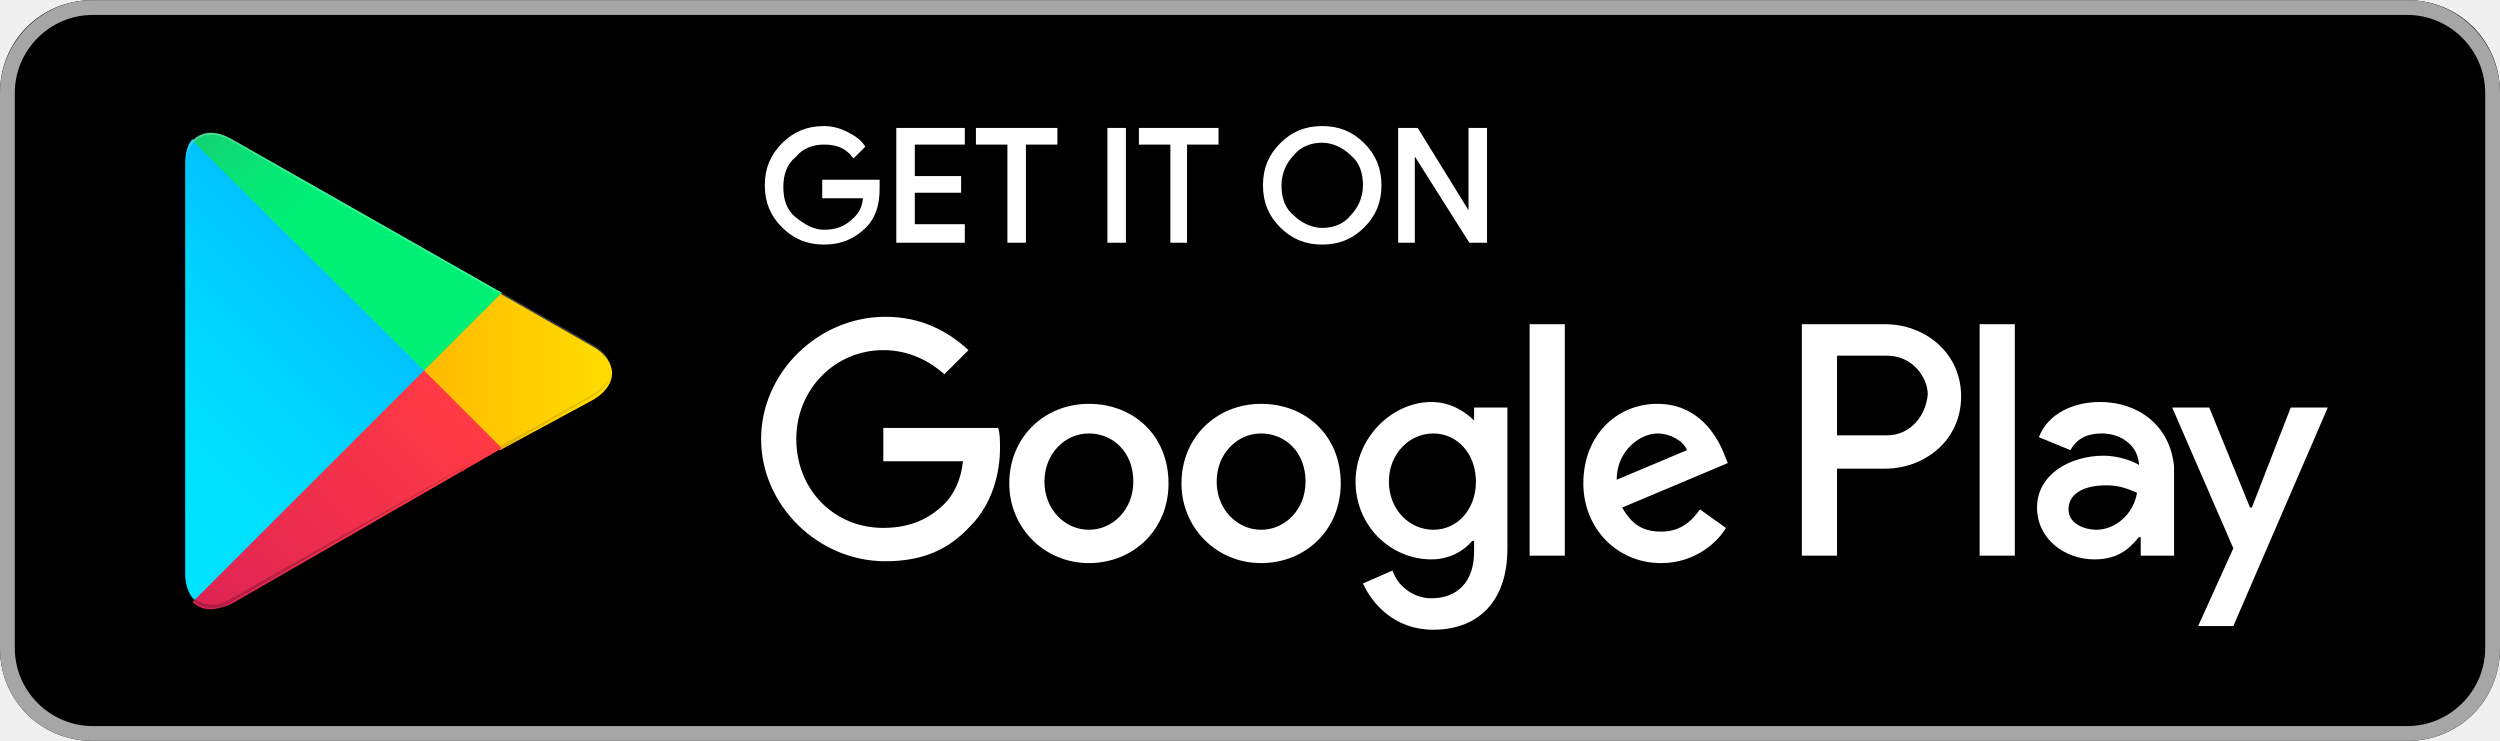
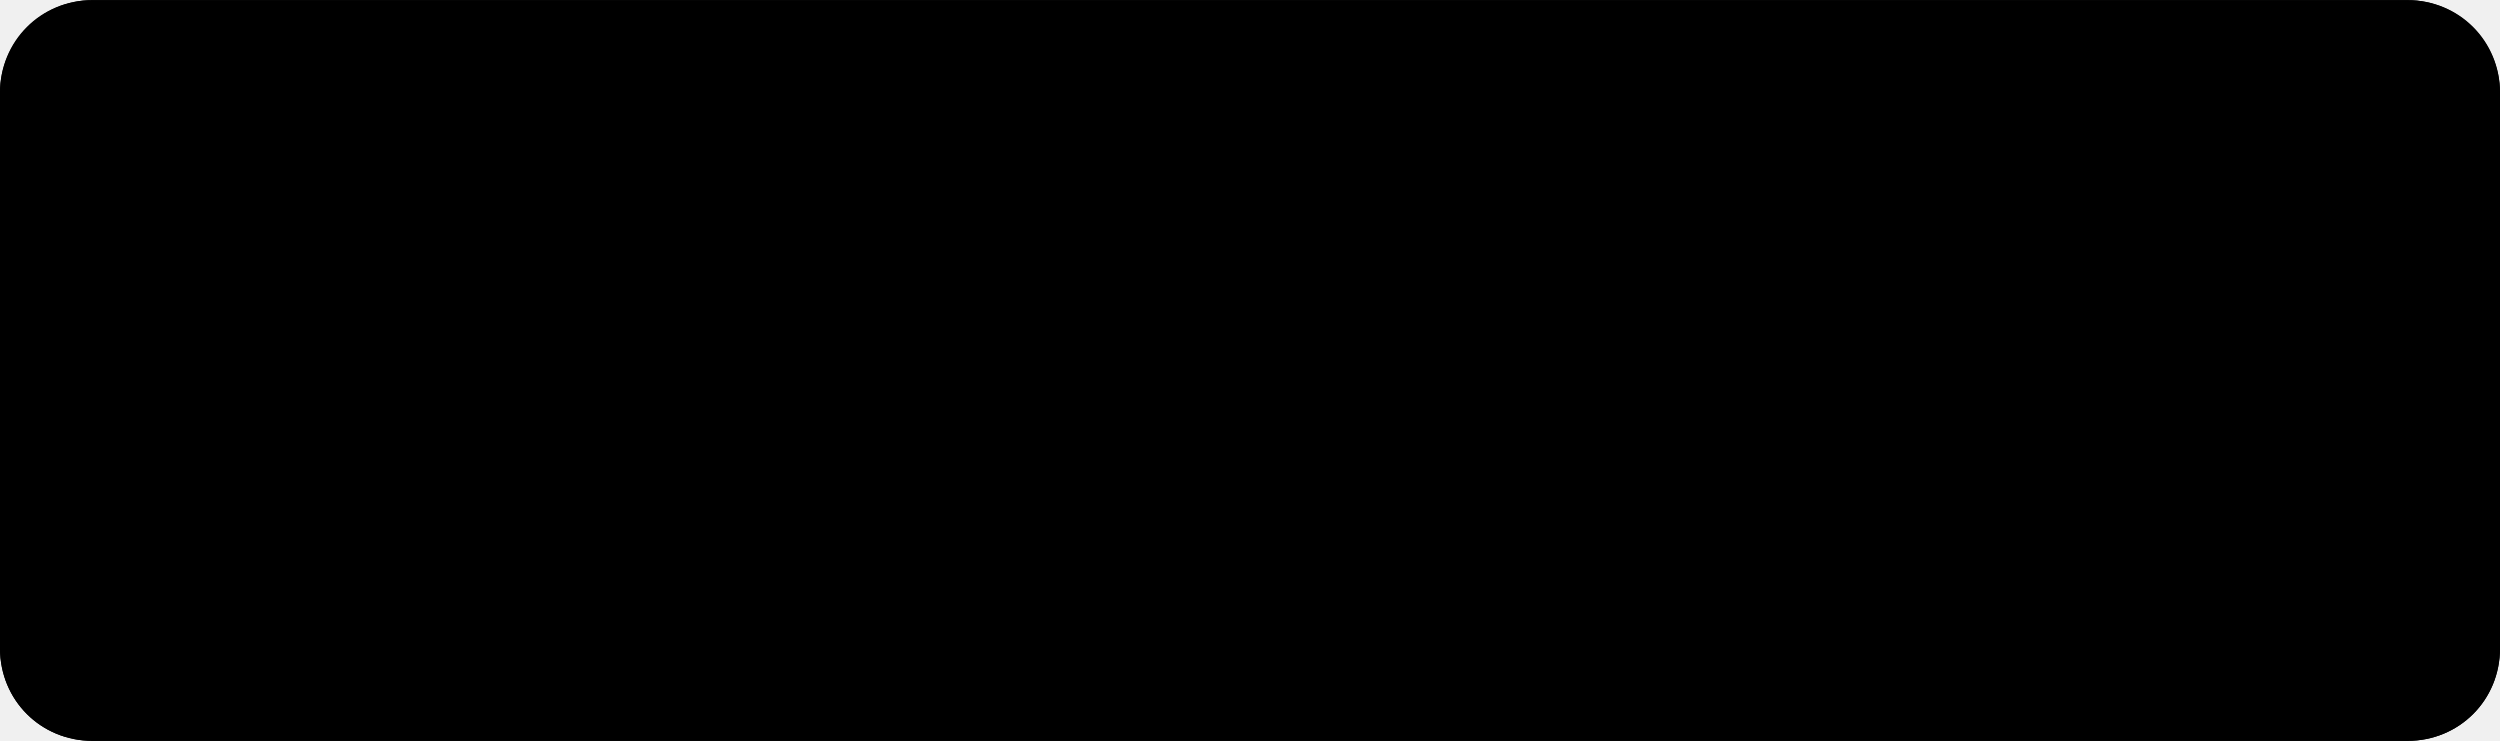
<svg xmlns="http://www.w3.org/2000/svg" id="Layer_1" viewBox="0 0 135 40" width="2500" height="741">
  <style>.st0{fill:#a6a6a6}.st1{stroke:#fff;stroke-width:.2;stroke-miterlimit:10}.st1,.st2{fill:#fff}.st3{fill:url(#SVGID_1_)}.st4{fill:url(#SVGID_2_)}.st5{fill:url(#SVGID_3_)}.st6{fill:url(#SVGID_4_)}.st7,.st8,.st9{opacity:.2;enable-background:new}.st8,.st9{opacity:.12}.st9{opacity:.25;fill:#fff}</style>
  <path d="M130 40H5c-2.8 0-5-2.2-5-5V5c0-2.8 2.2-5 5-5h125c2.8 0 5 2.2 5 5v30c0 2.8-2.2 5-5 5z" />
-   <path class="st0" d="M130 .8c2.3 0 4.2 1.9 4.2 4.2v30c0 2.3-1.9 4.2-4.2 4.2H5C2.7 39.2.8 37.3.8 35V5C.8 2.7 2.7.8 5 .8h125m0-.8H5C2.2 0 0 2.3 0 5v30c0 2.8 2.2 5 5 5h125c2.8 0 5-2.2 5-5V5c0-2.7-2.2-5-5-5z" />
-   <path class="st1" d="M47.4 10.2c0 .8-.2 1.5-.7 2-.6.6-1.3.9-2.2.9-.9 0-1.6-.3-2.2-.9-.6-.6-.9-1.3-.9-2.2 0-.9.3-1.6.9-2.2.6-.6 1.3-.9 2.2-.9.4 0 .8.1 1.2.3.4.2.7.4.9.7l-.5.5c-.4-.5-.9-.7-1.6-.7-.6 0-1.2.2-1.6.7-.5.4-.7 1-.7 1.7s.2 1.3.7 1.7c.5.4 1 .7 1.6.7.7 0 1.2-.2 1.7-.7.3-.3.5-.7.5-1.2h-2.2v-.8h2.9v.4zM52 7.7h-2.7v1.9h2.5v.7h-2.5v1.9H52v.8h-3.5V7H52v.7zM55.3 13h-.8V7.7h-1.7V7H57v.7h-1.7V13zM59.9 13V7h.8v6h-.8zM64.1 13h-.8V7.7h-1.7V7h4.1v.7H64V13zM73.6 12.2c-.6.6-1.3.9-2.2.9-.9 0-1.6-.3-2.2-.9-.6-.6-.9-1.3-.9-2.2s.3-1.6.9-2.2c.6-.6 1.3-.9 2.2-.9.9 0 1.6.3 2.2.9.6.6.9 1.3.9 2.2 0 .9-.3 1.6-.9 2.2zm-3.8-.5c.4.4 1 .7 1.6.7.6 0 1.2-.2 1.6-.7.4-.4.7-1 .7-1.7s-.2-1.3-.7-1.7c-.4-.4-1-.7-1.6-.7-.6 0-1.2.2-1.6.7-.4.4-.7 1-.7 1.7s.2 1.3.7 1.7zM75.6 13V7h.9l2.9 4.7V7h.8v6h-.8l-3.1-4.9V13h-.7z" />
-   <path class="st2" d="M68.1 21.8c-2.4 0-4.3 1.8-4.3 4.3 0 2.4 1.9 4.3 4.3 4.3s4.3-1.8 4.3-4.3c0-2.6-1.9-4.3-4.3-4.3zm0 6.8c-1.3 0-2.4-1.1-2.4-2.6s1.1-2.6 2.4-2.6c1.3 0 2.4 1 2.4 2.6 0 1.5-1.1 2.6-2.4 2.6zm-9.3-6.8c-2.4 0-4.3 1.8-4.3 4.3 0 2.4 1.9 4.3 4.3 4.3s4.3-1.8 4.3-4.3c0-2.6-1.9-4.3-4.3-4.3zm0 6.8c-1.3 0-2.4-1.1-2.4-2.6s1.1-2.6 2.4-2.6c1.3 0 2.4 1 2.4 2.6 0 1.5-1.1 2.6-2.4 2.6zm-11.1-5.5v1.8H52c-.1 1-.5 1.8-1 2.3-.6.6-1.6 1.3-3.3 1.3-2.7 0-4.7-2.1-4.7-4.8s2.1-4.8 4.7-4.8c1.4 0 2.5.6 3.3 1.3l1.3-1.3c-1.1-1-2.5-1.8-4.5-1.8-3.6 0-6.7 3-6.7 6.6 0 3.6 3.1 6.6 6.7 6.6 2 0 3.4-.6 4.6-1.9 1.2-1.2 1.6-2.9 1.6-4.2 0-.4 0-.8-.1-1.1h-6.2zm45.4 1.4c-.4-1-1.4-2.7-3.6-2.7s-4 1.7-4 4.3c0 2.4 1.8 4.3 4.2 4.3 1.9 0 3.1-1.2 3.5-1.9l-1.4-1c-.5.7-1.1 1.2-2.1 1.2s-1.6-.4-2.1-1.3l5.7-2.4-.2-.5zm-5.8 1.4c0-1.6 1.3-2.5 2.2-2.5.7 0 1.4.4 1.6.9l-3.8 1.6zM82.6 30h1.9V17.5h-1.9V30zm-3-7.3c-.5-.5-1.3-1-2.3-1-2.1 0-4.1 1.9-4.1 4.3s1.9 4.2 4.1 4.2c1 0 1.8-.5 2.2-1h.1v.6c0 1.6-.9 2.5-2.3 2.5-1.1 0-1.9-.8-2.1-1.5l-1.6.7c.5 1.1 1.7 2.5 3.8 2.5 2.2 0 4-1.3 4-4.4V22h-1.8v.7zm-2.2 5.9c-1.3 0-2.4-1.1-2.4-2.6s1.1-2.6 2.4-2.6c1.3 0 2.3 1.1 2.3 2.6s-1 2.6-2.3 2.6zm24.4-11.1h-4.5V30h1.9v-4.7h2.6c2.1 0 4.1-1.5 4.1-3.9s-2-3.9-4.1-3.9zm.1 6h-2.7v-4.3h2.7c1.4 0 2.2 1.2 2.2 2.1-.1 1.1-.9 2.2-2.2 2.2zm11.5-1.8c-1.4 0-2.8.6-3.3 1.9l1.7.7c.4-.7 1-.9 1.7-.9 1 0 1.9.6 2 1.6v.1c-.3-.2-1.1-.5-1.9-.5-1.8 0-3.6 1-3.6 2.8 0 1.7 1.5 2.8 3.1 2.8 1.3 0 1.9-.6 2.4-1.2h.1v1h1.8v-4.8c-.2-2.2-1.9-3.5-4-3.5zm-.2 6.9c-.6 0-1.5-.3-1.5-1.1 0-1 1.1-1.3 2-1.3.8 0 1.2.2 1.7.4-.2 1.2-1.2 2-2.2 2zm10.5-6.6l-2.1 5.4h-.1l-2.2-5.4h-2l3.3 7.6-1.9 4.2h1.9l5.1-11.8h-2zm-16.8 8h1.9V17.5h-1.9V30z" />
+   <path className="st0" d="M130 .8c2.3 0 4.2 1.9 4.2 4.2v30c0 2.3-1.9 4.2-4.2 4.2H5C2.7 39.2.8 37.3.8 35V5C.8 2.7 2.7.8 5 .8h125m0-.8H5C2.2 0 0 2.3 0 5v30c0 2.8 2.2 5 5 5h125c2.8 0 5-2.2 5-5V5c0-2.7-2.2-5-5-5z" />
+   <path className="st1" d="M47.4 10.2c0 .8-.2 1.5-.7 2-.6.6-1.3.9-2.2.9-.9 0-1.6-.3-2.2-.9-.6-.6-.9-1.3-.9-2.2 0-.9.3-1.6.9-2.2.6-.6 1.3-.9 2.2-.9.4 0 .8.1 1.2.3.4.2.7.4.9.7l-.5.5c-.4-.5-.9-.7-1.6-.7-.6 0-1.2.2-1.6.7-.5.4-.7 1-.7 1.7s.2 1.3.7 1.7c.5.4 1 .7 1.6.7.7 0 1.2-.2 1.7-.7.3-.3.5-.7.5-1.2h-2.2v-.8h2.9v.4zM52 7.7h-2.7v1.9h2.5v.7h-2.5v1.9H52v.8h-3.5V7H52v.7zM55.3 13h-.8V7.7h-1.7V7H57v.7h-1.7V13zM59.9 13V7h.8v6h-.8zM64.1 13h-.8V7.7h-1.7V7h4.1v.7H64V13zM73.6 12.2c-.6.6-1.3.9-2.2.9-.9 0-1.6-.3-2.2-.9-.6-.6-.9-1.3-.9-2.2s.3-1.6.9-2.2c.6-.6 1.3-.9 2.2-.9.9 0 1.6.3 2.2.9.6.6.9 1.3.9 2.2 0 .9-.3 1.6-.9 2.2zm-3.8-.5c.4.4 1 .7 1.6.7.6 0 1.2-.2 1.6-.7.4-.4.7-1 .7-1.7s-.2-1.3-.7-1.7c-.4-.4-1-.7-1.6-.7-.6 0-1.2.2-1.6.7-.4.4-.7 1-.7 1.7s.2 1.3.7 1.7zM75.6 13V7h.9l2.9 4.7V7h.8v6h-.8l-3.1-4.9V13h-.7z" />
+   <path className="st2" d="M68.1 21.8c-2.4 0-4.3 1.8-4.3 4.3 0 2.4 1.9 4.3 4.3 4.3s4.3-1.8 4.3-4.3c0-2.6-1.9-4.3-4.3-4.3zm0 6.8c-1.3 0-2.4-1.1-2.4-2.6s1.1-2.6 2.4-2.6c1.3 0 2.4 1 2.4 2.6 0 1.5-1.1 2.6-2.4 2.6zm-9.3-6.8c-2.4 0-4.3 1.8-4.3 4.3 0 2.4 1.9 4.3 4.3 4.3s4.3-1.8 4.3-4.3c0-2.6-1.9-4.3-4.3-4.3zm0 6.8c-1.3 0-2.4-1.1-2.4-2.6s1.1-2.6 2.4-2.6c1.3 0 2.4 1 2.4 2.6 0 1.5-1.1 2.6-2.4 2.6zm-11.1-5.5v1.8H52c-.1 1-.5 1.8-1 2.3-.6.6-1.6 1.3-3.3 1.3-2.7 0-4.7-2.1-4.7-4.8s2.1-4.8 4.7-4.8c1.4 0 2.5.6 3.3 1.3l1.3-1.3c-1.1-1-2.5-1.8-4.5-1.8-3.6 0-6.7 3-6.7 6.6 0 3.6 3.1 6.6 6.7 6.6 2 0 3.4-.6 4.6-1.9 1.2-1.2 1.6-2.9 1.6-4.2 0-.4 0-.8-.1-1.1h-6.2zm45.4 1.4c-.4-1-1.4-2.7-3.6-2.7s-4 1.7-4 4.3c0 2.4 1.8 4.3 4.2 4.3 1.9 0 3.1-1.2 3.5-1.9l-1.4-1c-.5.7-1.1 1.2-2.1 1.2s-1.6-.4-2.1-1.3l5.7-2.4-.2-.5zm-5.8 1.4c0-1.6 1.3-2.5 2.2-2.5.7 0 1.4.4 1.6.9l-3.8 1.6zM82.6 30h1.9V17.5h-1.9V30zm-3-7.3c-.5-.5-1.3-1-2.3-1-2.1 0-4.1 1.9-4.1 4.3s1.9 4.2 4.1 4.2c1 0 1.8-.5 2.2-1h.1v.6c0 1.6-.9 2.5-2.3 2.5-1.1 0-1.9-.8-2.1-1.5l-1.6.7c.5 1.1 1.7 2.5 3.8 2.5 2.2 0 4-1.3 4-4.4V22h-1.8v.7zm-2.2 5.9c-1.3 0-2.4-1.1-2.4-2.6s1.1-2.6 2.4-2.6c1.3 0 2.3 1.1 2.3 2.6s-1 2.6-2.3 2.6zm24.4-11.1h-4.5V30h1.9v-4.7h2.6c2.1 0 4.1-1.5 4.1-3.9s-2-3.9-4.1-3.9zm.1 6h-2.7v-4.3h2.7c1.4 0 2.2 1.2 2.2 2.1-.1 1.1-.9 2.2-2.2 2.2zm11.5-1.8c-1.4 0-2.8.6-3.3 1.9l1.7.7c.4-.7 1-.9 1.7-.9 1 0 1.9.6 2 1.6v.1c-.3-.2-1.1-.5-1.9-.5-1.8 0-3.6 1-3.6 2.8 0 1.7 1.5 2.8 3.1 2.8 1.3 0 1.9-.6 2.4-1.2h.1v1h1.8v-4.8c-.2-2.2-1.9-3.5-4-3.5zm-.2 6.9c-.6 0-1.5-.3-1.5-1.1 0-1 1.1-1.3 2-1.3.8 0 1.2.2 1.7.4-.2 1.2-1.2 2-2.2 2zm10.5-6.6l-2.1 5.4h-.1l-2.2-5.4h-2l3.3 7.6-1.9 4.2h1.9l5.1-11.8h-2zm-16.8 8h1.9V17.5h-1.9V30z" />
  <g>
    <linearGradient id="SVGID_1_" gradientUnits="userSpaceOnUse" x1="21.8" y1="33.29" x2="5.017" y2="16.508" gradientTransform="matrix(1 0 0 -1 0 42)">
      <stop offset="0" stop-color="#00a0ff" />
      <stop offset=".007" stop-color="#00a1ff" />
      <stop offset=".26" stop-color="#00beff" />
      <stop offset=".512" stop-color="#00d2ff" />
      <stop offset=".76" stop-color="#00dfff" />
      <stop offset="1" stop-color="#00e3ff" />
    </linearGradient>
-     <path class="st3" d="M10.4 7.5c-.3.3-.4.8-.4 1.4V31c0 .6.2 1.1.5 1.4l.1.1L23 20.1v-.2L10.4 7.5z" />
+     <path className="st3" d="M10.4 7.5c-.3.3-.4.8-.4 1.4V31c0 .6.2 1.1.5 1.4l.1.1L23 20.1v-.2L10.4 7.5z" />
    <linearGradient id="SVGID_2_" gradientUnits="userSpaceOnUse" x1="33.834" y1="21.999" x2="9.637" y2="21.999" gradientTransform="matrix(1 0 0 -1 0 42)">
      <stop offset="0" stop-color="#ffe000" />
      <stop offset=".409" stop-color="#ffbd00" />
      <stop offset=".775" stop-color="orange" />
      <stop offset="1" stop-color="#ff9c00" />
    </linearGradient>
-     <path class="st4" d="M27 24.3l-4.1-4.1V19.9l4.1-4.1.1.1 4.9 2.8c1.4.8 1.4 2.1 0 2.9l-5 2.7z" />
+     <path className="st4" d="M27 24.3l-4.1-4.1V19.9l4.1-4.1.1.1 4.9 2.8c1.4.8 1.4 2.1 0 2.9l-5 2.7z" />
    <linearGradient id="SVGID_3_" gradientUnits="userSpaceOnUse" x1="24.827" y1="19.704" x2="2.069" y2="-3.054" gradientTransform="matrix(1 0 0 -1 0 42)">
      <stop offset="0" stop-color="#ff3a44" />
      <stop offset="1" stop-color="#c31162" />
    </linearGradient>
-     <path class="st5" d="M27.1 24.2L22.9 20 10.4 32.5c.5.5 1.2.5 2.1.1l14.6-8.4" />
+     <path className="st5" d="M27.1 24.2L22.9 20 10.4 32.5c.5.5 1.2.5 2.1.1l14.6-8.4" />
    <linearGradient id="SVGID_4_" gradientUnits="userSpaceOnUse" x1="7.297" y1="41.824" x2="17.46" y2="31.661" gradientTransform="matrix(1 0 0 -1 0 42)">
      <stop offset="0" stop-color="#32a071" />
      <stop offset=".069" stop-color="#2da771" />
      <stop offset=".476" stop-color="#15cf74" />
      <stop offset=".801" stop-color="#06e775" />
      <stop offset="1" stop-color="#00f076" />
    </linearGradient>
-     <path class="st6" d="M27.1 15.8L12.5 7.5c-.9-.5-1.6-.4-2.1.1L22.9 20l4.2-4.2z" />
-     <path class="st7" d="M27 24.1l-14.5 8.2c-.8.5-1.5.4-2 0l-.1.1.1.1c.5.4 1.2.5 2 0L27 24.1z" />
-     <path class="st8" d="M10.4 32.3c-.3-.3-.4-.8-.4-1.4v.1c0 .6.2 1.1.5 1.4v-.1h-.1zM32 21.3l-5 2.8.1.1 4.9-2.8c.7-.4 1-.9 1-1.4 0 .5-.4.9-1 1.3z" />
-     <path class="st9" d="M12.5 7.6L32 18.7c.6.4 1 .8 1 1.3 0-.5-.3-1-1-1.4L12.5 7.5c-1.4-.8-2.5-.2-2.5 1.4V9c0-1.5 1.1-2.2 2.5-1.4z" />
+     <path className="st6" d="M27.1 15.8L12.5 7.5c-.9-.5-1.6-.4-2.1.1L22.9 20l4.2-4.2z" />
+     <path className="st7" d="M27 24.1l-14.5 8.2c-.8.5-1.5.4-2 0l-.1.1.1.1c.5.4 1.2.5 2 0L27 24.1z" />
+     <path className="st8" d="M10.4 32.3c-.3-.3-.4-.8-.4-1.4v.1c0 .6.2 1.1.5 1.4v-.1h-.1zM32 21.3l-5 2.8.1.1 4.9-2.8c.7-.4 1-.9 1-1.4 0 .5-.4.9-1 1.3z" />
+     <path className="st9" d="M12.5 7.6L32 18.7c.6.4 1 .8 1 1.3 0-.5-.3-1-1-1.4L12.5 7.5c-1.4-.8-2.5-.2-2.5 1.4V9c0-1.5 1.1-2.2 2.5-1.4z" />
  </g>
</svg>
